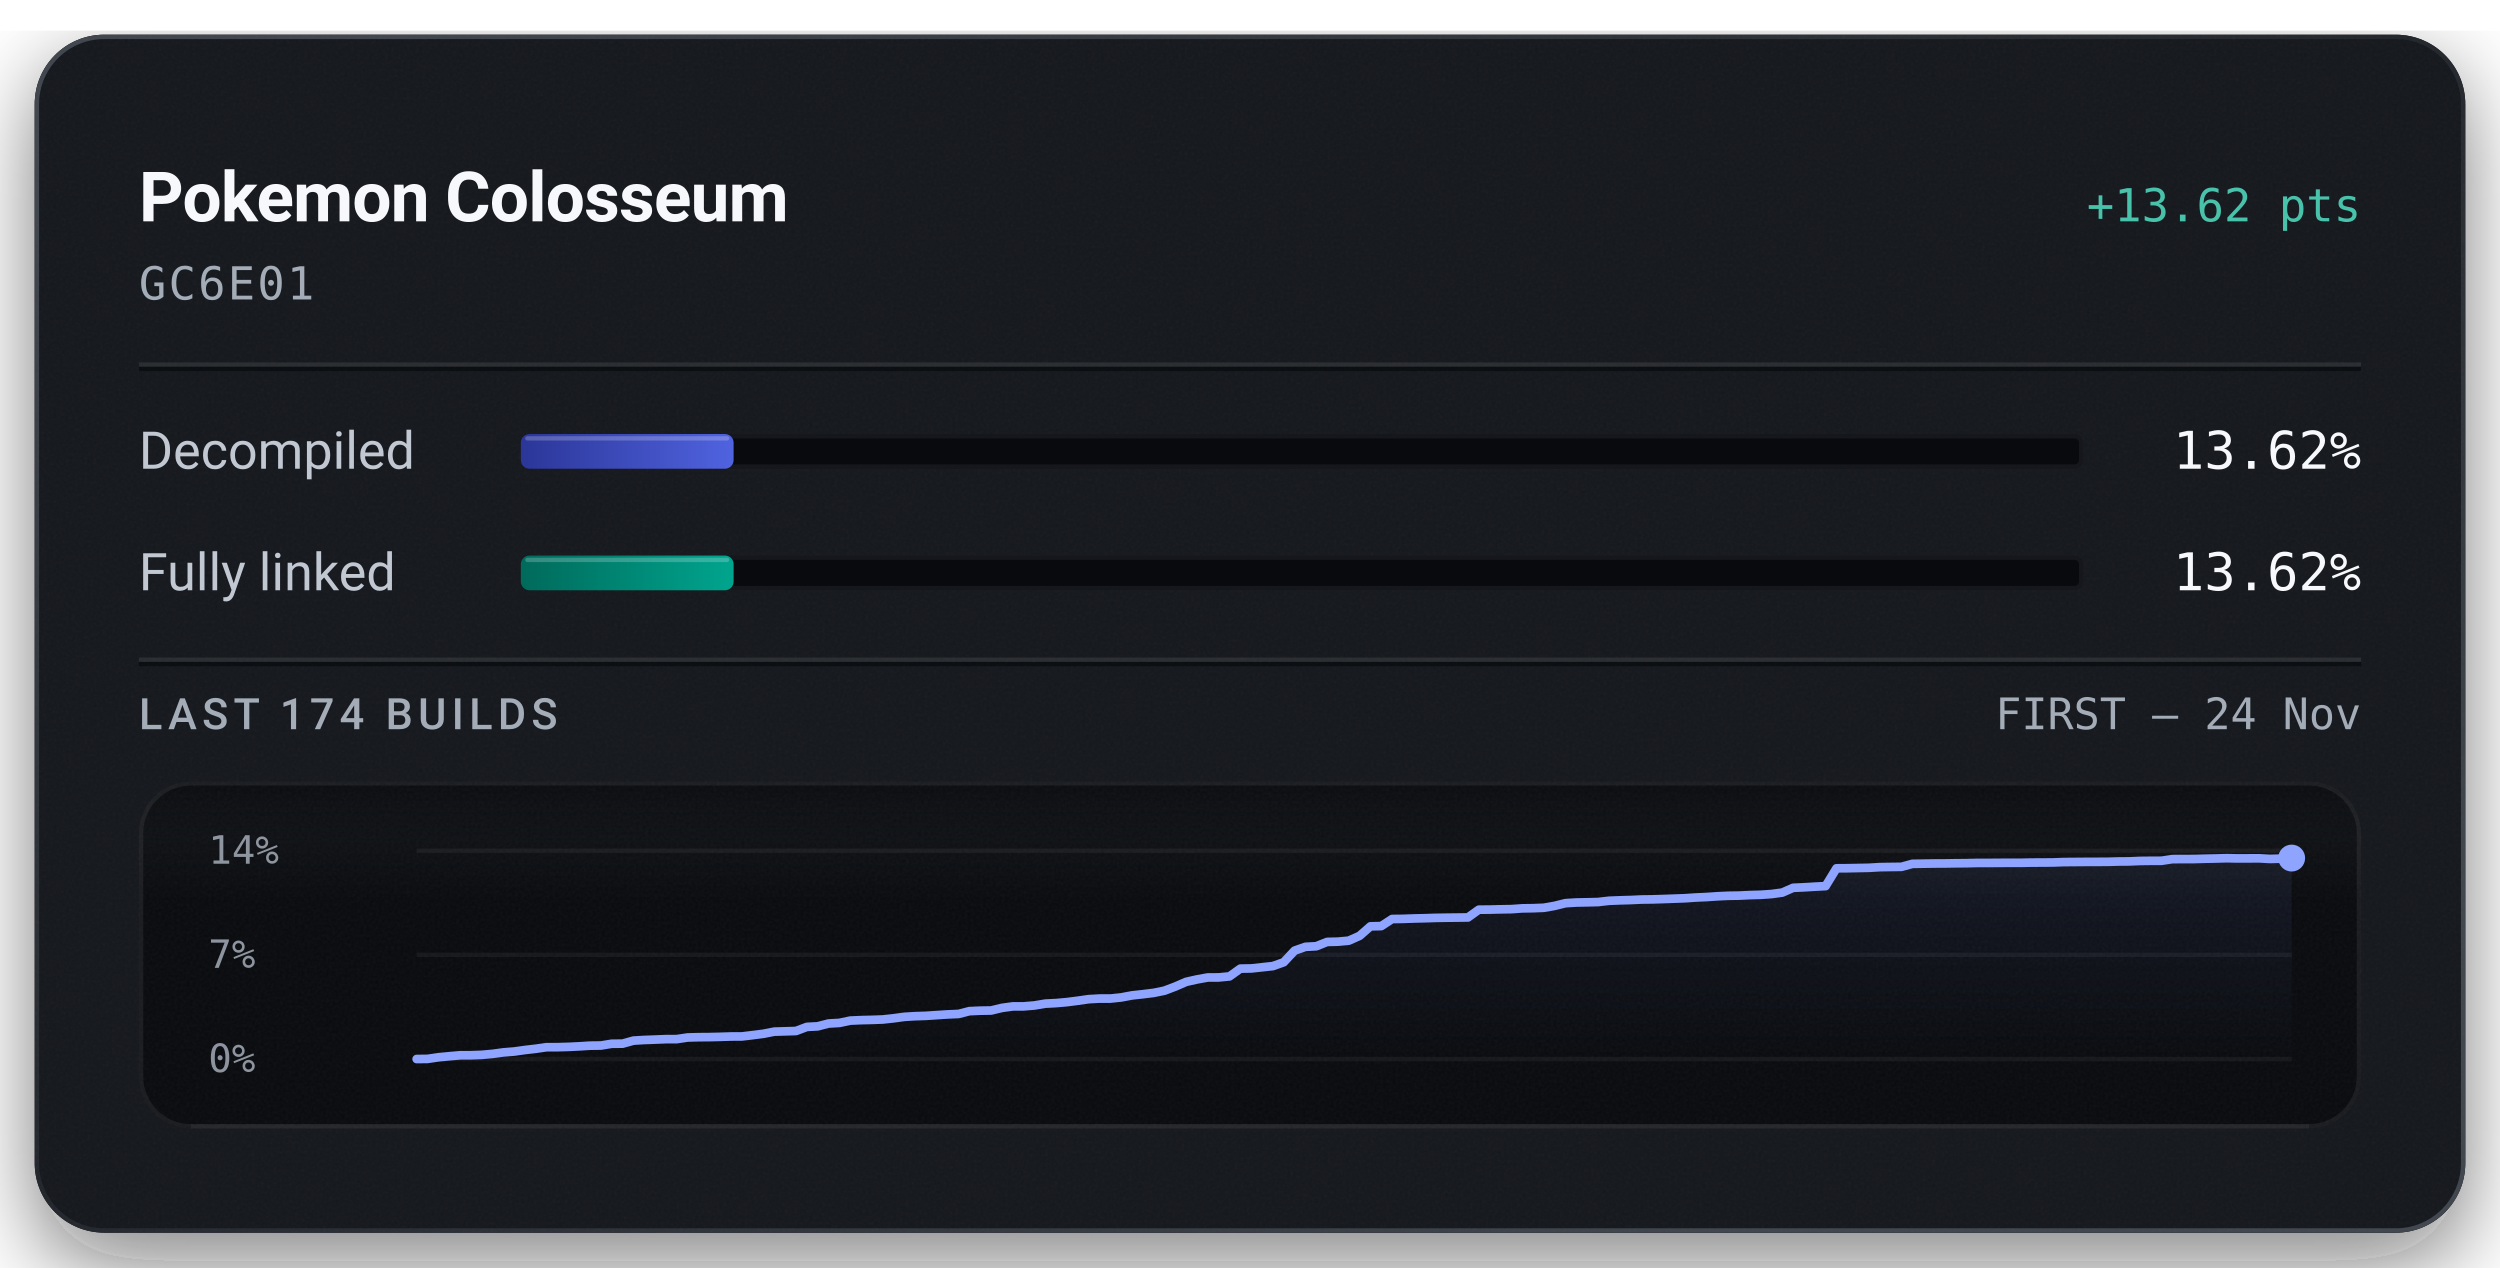
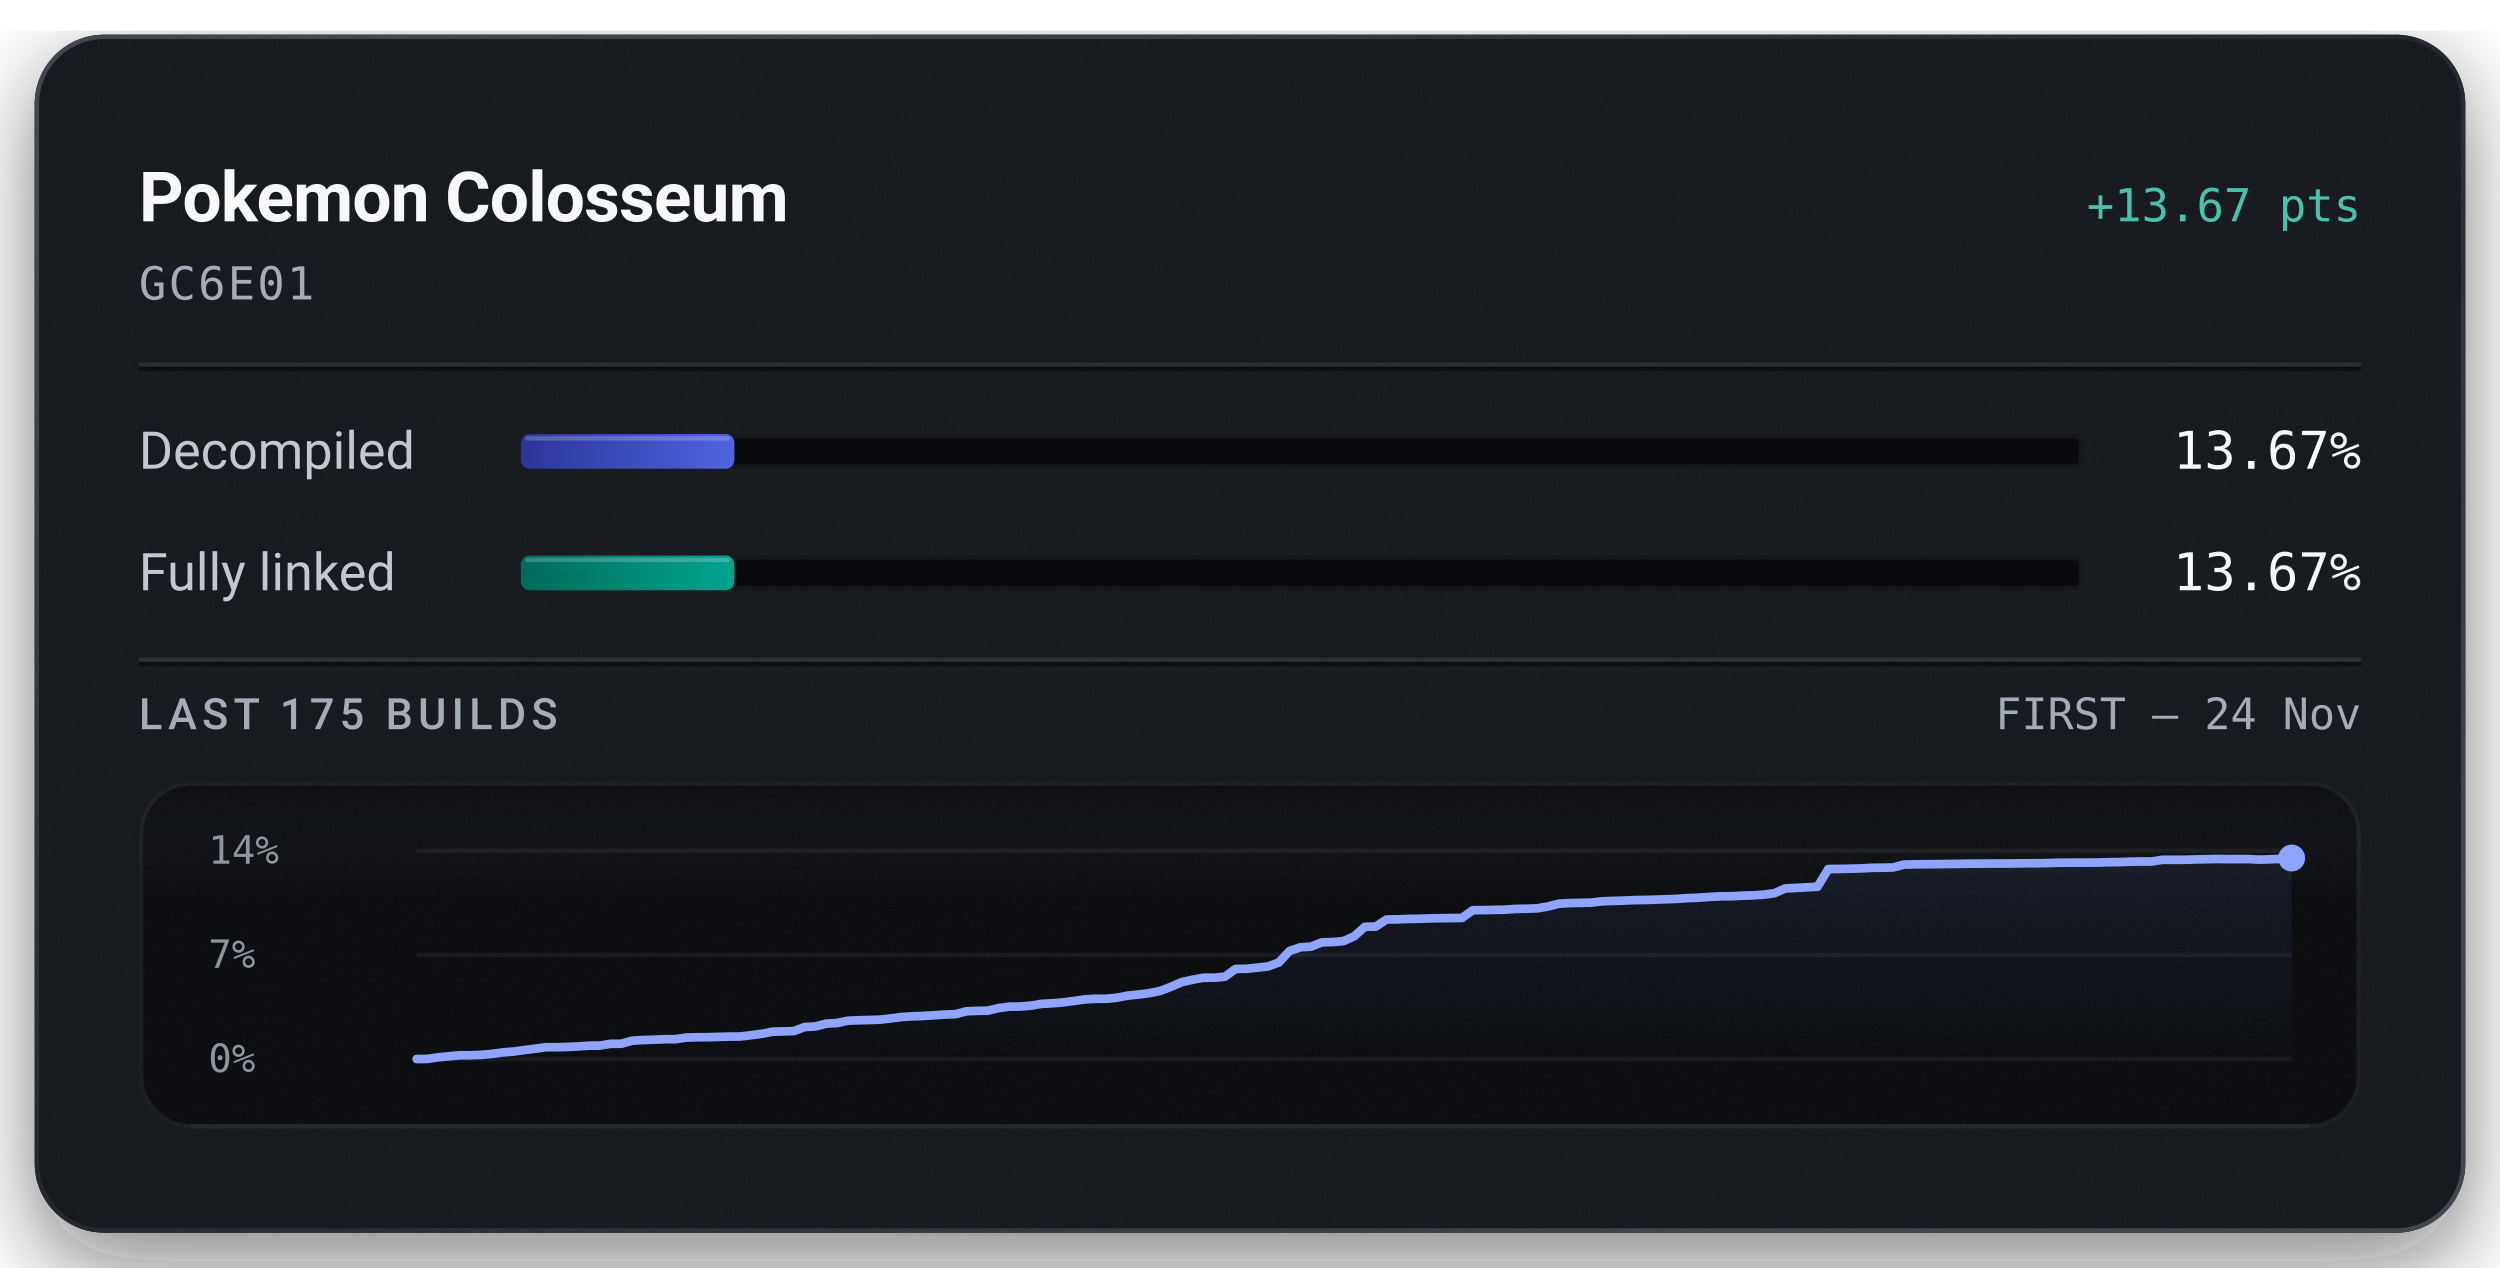
<svg xmlns="http://www.w3.org/2000/svg" width="576" height="292" viewBox="0 0 576 292" role="img" aria-labelledby="title description">
  <defs>
    <linearGradient id="badge-rim" x1="1" y1="1" x2="0" y2="0">
      <stop offset="0.15" stop-color="#6b747f" stop-opacity="0.5" />
      <stop offset="0.51" stop-color="#6b747f" stop-opacity="0.15" />
      <stop offset="0.93" stop-color="#6b747f" stop-opacity="0.5" />
    </linearGradient>
    <linearGradient id="badge-progress" x1="0" y1="0" x2="1" y2="0">
      <stop offset="0" stop-color="#2b3698" />
      <stop offset="1" stop-color="#5063e0" />
    </linearGradient>
    <linearGradient id="badge-linked" x1="0" y1="0" x2="1" y2="0">
      <stop offset="0" stop-color="#006a5b" />
      <stop offset="1" stop-color="#00a58e" />
    </linearGradient>
    <filter id="badge-grain" x="0" y="0" width="100%" height="100%">
      <feTurbulence type="fractalNoise" baseFrequency="1.4" numOctaves="2" stitchTiles="stitch" />
      <feColorMatrix type="saturate" values="0" />
    </filter>
    <filter id="badge-shadow" x="-15%" y="-15%" width="130%" height="150%">
      <feDropShadow dx="0" dy="7" stdDeviation="11" flood-color="#080a0e" flood-opacity="0.55" />
    </filter>
    <clipPath id="badge-card-clip">
      <rect x="8" y="8" width="560" height="276" rx="16" />
    </clipPath>
    <linearGradient id="badge-area" x1="0" y1="0" x2="0" y2="1">
      <stop offset="0" stop-color="#8ea4ff" stop-opacity="0.085" />
      <stop offset="1" stop-color="#8ea4ff" stop-opacity="0" />
    </linearGradient>
    <linearGradient id="badge-well-frost" x1="0" y1="0" x2="0" y2="1">
      <stop offset="0" stop-color="#f6f8fb" stop-opacity="0.045" />
      <stop offset="1" stop-color="#f6f8fb" stop-opacity="0" />
    </linearGradient>
    <linearGradient id="badge-well-shade" x1="0" y1="0" x2="0" y2="1">
      <stop offset="0" stop-color="#080a0e" stop-opacity="0.9" />
      <stop offset="1" stop-color="#080a0e" stop-opacity="0" />
    </linearGradient>
    <clipPath id="badge-well-clip">
      <rect x="32" y="180" width="512" height="80" rx="12" />
    </clipPath>
  </defs>
  <rect x="8" y="8" width="560" height="276" rx="16" fill="#14171c" filter="url(#badge-shadow)" />
  <g clip-path="url(#badge-card-clip)">
    <rect x="8" y="8" width="560" height="276" rx="16" fill="#14171c" />
    <rect x="8" y="8" width="560" height="276" filter="url(#badge-grain)" opacity="0.05" />
  </g>
  <rect x="8.5" y="8.5" width="559" height="275" rx="15.5" fill="none" stroke="url(#badge-rim)" stroke-width="1" />
  <text x="32" y="51" fill="#f6f8fb" font-family="system-ui, -apple-system, 'Segoe UI', Roboto, sans-serif" font-size="16" font-weight="600" text-anchor="start" letter-spacing="-0.2">Pokemon Colosseum</text>
-   <text x="544" y="51" fill="#49c2ab" font-family="ui-monospace, 'SF Mono', 'Cascadia Mono', Menlo, Consolas, monospace" font-size="10.5" font-weight="500" text-anchor="end">+13.62 pts</text>
+   <text x="544" y="51" fill="#49c2ab" font-family="ui-monospace, 'SF Mono', 'Cascadia Mono', Menlo, Consolas, monospace" font-size="10.5" font-weight="500" text-anchor="end">+13.67 pts</text>
  <text x="32" y="69" fill="#a3acb7" font-family="ui-monospace, 'SF Mono', 'Cascadia Mono', Menlo, Consolas, monospace" font-size="10.5" font-weight="400" text-anchor="start" letter-spacing="0.5">GC6E01</text>
  <line x1="32" y1="84" x2="544" y2="84" stroke="#f6f8fb" stroke-opacity="0.09" stroke-width="1" />
  <line x1="32" y1="85" x2="544" y2="85" stroke="#080a0e" stroke-opacity="0.7" stroke-width="1" />
  <text x="32" y="108" fill="#c1c8d2" font-family="system-ui, -apple-system, 'Segoe UI', Roboto, sans-serif" font-size="12" font-weight="400" text-anchor="start">Decompiled</text>
  <rect x="120" y="100" width="360" height="8" rx="2" fill="#080a0e" />
  <rect x="120.5" y="100.5" width="359" height="7" rx="1.5" fill="none" stroke="#f6f8fb" stroke-opacity="0.06" stroke-width="1" />
-   <rect x="120" y="100" width="49.02" height="8" rx="2" fill="url(#badge-progress)" />
-   <rect x="121" y="100.5" width="47.02" height="1" rx="0.5" fill="#f6f8fb" fill-opacity="0.22" />
-   <text x="544" y="108" fill="#f6f8fb" font-family="ui-monospace, 'SF Mono', 'Cascadia Mono', Menlo, Consolas, monospace" font-size="12" font-weight="500" text-anchor="end">13.62%</text>
+   <rect x="120" y="100" width="49.20" height="8" rx="2" fill="url(#badge-progress)" />
+   <rect x="121" y="100.5" width="47.20" height="1" rx="0.5" fill="#f6f8fb" fill-opacity="0.22" />
+   <text x="544" y="108" fill="#f6f8fb" font-family="ui-monospace, 'SF Mono', 'Cascadia Mono', Menlo, Consolas, monospace" font-size="12" font-weight="500" text-anchor="end">13.67%</text>
  <text x="32" y="136" fill="#c1c8d2" font-family="system-ui, -apple-system, 'Segoe UI', Roboto, sans-serif" font-size="12" font-weight="400" text-anchor="start">Fully linked</text>
  <rect x="120" y="128" width="360" height="8" rx="2" fill="#080a0e" />
  <rect x="120.5" y="128.5" width="359" height="7" rx="1.5" fill="none" stroke="#f6f8fb" stroke-opacity="0.06" stroke-width="1" />
-   <rect x="120" y="128" width="49.02" height="8" rx="2" fill="url(#badge-linked)" />
-   <rect x="121" y="128.5" width="47.02" height="1" rx="0.5" fill="#f6f8fb" fill-opacity="0.22" />
-   <text x="544" y="136" fill="#f6f8fb" font-family="ui-monospace, 'SF Mono', 'Cascadia Mono', Menlo, Consolas, monospace" font-size="12" font-weight="500" text-anchor="end">13.62%</text>
+   <rect x="120" y="128" width="49.20" height="8" rx="2" fill="url(#badge-linked)" />
+   <rect x="121" y="128.5" width="47.20" height="1" rx="0.5" fill="#f6f8fb" fill-opacity="0.22" />
+   <text x="544" y="136" fill="#f6f8fb" font-family="ui-monospace, 'SF Mono', 'Cascadia Mono', Menlo, Consolas, monospace" font-size="12" font-weight="500" text-anchor="end">13.67%</text>
  <line x1="32" y1="152" x2="544" y2="152" stroke="#f6f8fb" stroke-opacity="0.09" stroke-width="1" />
  <line x1="32" y1="153" x2="544" y2="153" stroke="#080a0e" stroke-opacity="0.7" stroke-width="1" />
-   <text x="32" y="168" fill="#a3acb7" font-family="system-ui, -apple-system, 'Segoe UI', Roboto, sans-serif" font-size="10" font-weight="500" text-anchor="start" letter-spacing="1.2">LAST 174 BUILDS</text>
+   <text x="32" y="168" fill="#a3acb7" font-family="system-ui, -apple-system, 'Segoe UI', Roboto, sans-serif" font-size="10" font-weight="500" text-anchor="start" letter-spacing="1.2">LAST 175 BUILDS</text>
  <text x="544" y="168" fill="#a3acb7" font-family="ui-monospace, 'SF Mono', 'Cascadia Mono', Menlo, Consolas, monospace" font-size="10" font-weight="400" text-anchor="end">FIRST – 24 Nov</text>
  <g clip-path="url(#badge-well-clip)">
    <rect x="32" y="180" width="512" height="80" rx="12" fill="#080a0e" />
    <rect x="32" y="180" width="512" height="28" fill="url(#badge-well-frost)" />
    <rect x="32" y="180" width="512" height="14" fill="url(#badge-well-shade)" />
    <rect x="32" y="180" width="512" height="80" filter="url(#badge-grain)" opacity="0.05" />
  </g>
  <rect x="32.5" y="180.5" width="511" height="79" rx="11.5" fill="none" stroke="#f6f8fb" stroke-opacity="0.07" stroke-width="1" />
  <line x1="44" y1="259.5" x2="532" y2="259.5" stroke="#f6f8fb" stroke-opacity="0.05" stroke-width="1" />
  <text x="48" y="199" fill="#a3acb7" font-family="ui-monospace, 'SF Mono', 'Cascadia Mono', Menlo, Consolas, monospace" font-size="9" font-weight="400" text-anchor="start" fill-opacity="0.85">14%</text>
  <text x="48" y="223" fill="#a3acb7" font-family="ui-monospace, 'SF Mono', 'Cascadia Mono', Menlo, Consolas, monospace" font-size="9" font-weight="400" text-anchor="start" fill-opacity="0.85">7%</text>
  <text x="48" y="247" fill="#a3acb7" font-family="ui-monospace, 'SF Mono', 'Cascadia Mono', Menlo, Consolas, monospace" font-size="9" font-weight="400" text-anchor="start" fill-opacity="0.85">0%</text>
  <line x1="96" y1="196.00" x2="528" y2="196.00" stroke="#f6f8fb" stroke-opacity="0.055" stroke-width="1" />
  <line x1="96" y1="220.00" x2="528" y2="220.00" stroke="#f6f8fb" stroke-opacity="0.055" stroke-width="1" />
  <line x1="96" y1="244.00" x2="528" y2="244.00" stroke="#f6f8fb" stroke-opacity="0.055" stroke-width="1" />
-   <path d="M96.00,244.00 L98.50,243.97 L100.99,243.60 L103.49,243.36 L105.99,243.14 L108.49,243.13 L110.98,243.04 L113.48,242.81 L115.98,242.47 L118.47,242.27 L120.97,241.92 L123.47,241.63 L125.97,241.27 L128.46,241.27 L130.96,241.20 L133.46,241.08 L135.95,240.92 L138.45,240.89 L140.95,240.48 L143.45,240.46 L145.94,239.76 L148.44,239.61 L150.94,239.52 L153.43,239.42 L155.93,239.41 L158.43,239.04 L160.92,238.97 L163.42,238.95 L165.92,238.89 L168.42,238.81 L170.91,238.80 L173.41,238.50 L175.91,238.18 L178.40,237.69 L180.90,237.62 L183.40,237.54 L185.90,236.60 L188.39,236.47 L190.89,235.82 L193.39,235.68 L195.88,235.15 L198.38,235.04 L200.88,234.98 L203.38,234.89 L205.87,234.62 L208.37,234.28 L210.87,234.13 L213.36,234.05 L215.86,233.88 L218.36,233.72 L220.86,233.61 L223.35,232.97 L225.85,232.86 L228.35,232.82 L230.84,232.22 L233.34,231.88 L235.84,231.87 L238.34,231.66 L240.83,231.24 L243.33,231.11 L245.83,230.89 L248.32,230.57 L250.82,230.21 L253.32,230.07 L255.82,230.07 L258.31,229.81 L260.81,229.34 L263.31,229.07 L265.80,228.76 L268.30,228.25 L270.80,227.30 L273.29,226.22 L275.79,225.66 L278.29,225.21 L280.79,225.20 L283.28,224.96 L285.78,223.17 L288.28,223.13 L290.77,222.86 L293.27,222.59 L295.77,221.70 L298.27,219.03 L300.76,218.15 L303.26,218.02 L305.76,217.02 L308.25,216.96 L310.75,216.73 L313.25,215.62 L315.75,213.43 L318.24,213.37 L320.74,211.74 L323.24,211.71 L325.73,211.62 L328.23,211.56 L330.73,211.48 L333.23,211.44 L335.72,211.41 L338.22,211.38 L340.72,209.59 L343.21,209.57 L345.71,209.51 L348.21,209.47 L350.71,209.29 L353.20,209.25 L355.70,209.15 L358.20,208.71 L360.69,208.09 L363.19,207.94 L365.69,207.89 L368.18,207.83 L370.68,207.54 L373.18,207.44 L375.68,207.37 L378.17,207.25 L380.67,207.22 L383.17,207.14 L385.66,207.05 L388.16,206.96 L390.66,206.79 L393.16,206.68 L395.65,206.51 L398.15,206.39 L400.65,206.35 L403.14,206.23 L405.64,206.16 L408.14,205.99 L410.64,205.65 L413.13,204.55 L415.63,204.44 L418.13,204.29 L420.62,204.16 L423.12,200.06 L425.62,200.04 L428.12,199.99 L430.61,199.94 L433.11,199.79 L435.61,199.75 L438.10,199.72 L440.60,199.03 L443.10,198.99 L445.60,198.95 L448.09,198.94 L450.59,198.90 L453.09,198.88 L455.58,198.82 L458.08,198.82 L460.58,198.80 L463.08,198.79 L465.57,198.79 L468.07,198.74 L470.57,198.73 L473.06,198.71 L475.56,198.62 L478.06,198.60 L480.55,198.58 L483.05,198.57 L485.55,198.56 L488.05,198.49 L490.54,198.47 L493.04,198.36 L495.54,198.33 L498.03,198.32 L500.53,197.94 L503.03,197.93 L505.53,197.92 L508.02,197.85 L510.52,197.80 L513.02,197.73 L515.51,197.78 L518.01,197.77 L520.51,197.76 L523.01,197.90 L525.50,197.83 L528.00,197.70 L528.00,244.00 L96.00,244.00 Z" fill="url(#badge-area)" />
-   <path d="M96.00,244.00 L98.50,243.97 L100.99,243.60 L103.49,243.36 L105.99,243.14 L108.49,243.13 L110.98,243.04 L113.48,242.81 L115.98,242.47 L118.47,242.27 L120.97,241.92 L123.47,241.63 L125.97,241.27 L128.46,241.27 L130.96,241.20 L133.46,241.08 L135.95,240.92 L138.45,240.89 L140.95,240.48 L143.45,240.46 L145.94,239.76 L148.44,239.61 L150.94,239.52 L153.43,239.42 L155.93,239.41 L158.43,239.04 L160.92,238.97 L163.42,238.95 L165.92,238.89 L168.42,238.81 L170.91,238.80 L173.41,238.50 L175.91,238.18 L178.40,237.69 L180.90,237.62 L183.40,237.54 L185.90,236.60 L188.39,236.47 L190.89,235.82 L193.39,235.68 L195.88,235.15 L198.38,235.04 L200.88,234.98 L203.38,234.89 L205.87,234.62 L208.37,234.28 L210.87,234.13 L213.36,234.05 L215.86,233.88 L218.36,233.72 L220.86,233.61 L223.35,232.97 L225.85,232.86 L228.35,232.82 L230.84,232.22 L233.34,231.88 L235.84,231.87 L238.34,231.66 L240.83,231.24 L243.33,231.11 L245.83,230.89 L248.32,230.57 L250.82,230.21 L253.32,230.07 L255.82,230.07 L258.31,229.81 L260.81,229.34 L263.31,229.07 L265.80,228.76 L268.30,228.25 L270.80,227.30 L273.29,226.22 L275.79,225.66 L278.29,225.22 L280.79,225.20 L283.28,224.96 L285.78,223.17 L288.28,223.13 L290.77,222.86 L293.27,222.59 L295.77,221.70 L298.27,219.03 L300.76,218.15 L303.26,218.02 L305.76,217.02 L308.25,216.96 L310.75,216.73 L313.25,215.62 L315.75,213.43 L318.24,213.37 L320.74,211.74 L323.24,211.71 L325.73,211.62 L328.23,211.56 L330.73,211.48 L333.23,211.44 L335.72,211.41 L338.22,211.38 L340.72,209.59 L343.21,209.57 L345.71,209.51 L348.21,209.47 L350.71,209.29 L353.20,209.25 L355.70,209.15 L358.20,208.71 L360.69,208.09 L363.19,207.94 L365.69,207.89 L368.18,207.83 L370.68,207.54 L373.18,207.44 L375.68,207.37 L378.17,207.25 L380.67,207.22 L383.17,207.14 L385.66,207.05 L388.16,206.96 L390.66,206.79 L393.16,206.68 L395.65,206.51 L398.15,206.39 L400.65,206.35 L403.14,206.23 L405.64,206.16 L408.14,205.99 L410.64,205.65 L413.13,204.55 L415.63,204.44 L418.13,204.29 L420.62,204.16 L423.12,200.06 L425.62,200.04 L428.12,199.99 L430.61,199.94 L433.11,199.79 L435.61,199.75 L438.10,199.72 L440.60,199.03 L443.10,198.99 L445.60,198.95 L448.09,198.94 L450.59,198.90 L453.09,198.88 L455.58,198.82 L458.08,198.82 L460.58,198.80 L463.08,198.79 L465.57,198.79 L468.07,198.74 L470.57,198.73 L473.06,198.71 L475.56,198.62 L478.06,198.60 L480.55,198.58 L483.05,198.57 L485.55,198.56 L488.05,198.49 L490.54,198.47 L493.04,198.36 L495.54,198.33 L498.03,198.32 L500.53,197.94 L503.03,197.93 L505.53,197.92 L508.02,197.85 L510.52,197.80 L513.02,197.73 L515.51,197.78 L518.01,197.77 L520.51,197.76 L523.01,197.90 L525.50,197.83 L528.00,197.70" fill="none" stroke="#49c2ab" stroke-width="1.5" stroke-linejoin="round" stroke-linecap="round" />
-   <path d="M96.00,244.00 L98.50,243.97 L100.99,243.60 L103.49,243.36 L105.99,243.14 L108.49,243.13 L110.98,243.04 L113.48,242.81 L115.98,242.47 L118.47,242.27 L120.97,241.92 L123.47,241.63 L125.97,241.27 L128.46,241.27 L130.96,241.20 L133.46,241.08 L135.95,240.92 L138.45,240.89 L140.95,240.48 L143.45,240.46 L145.94,239.76 L148.44,239.61 L150.94,239.52 L153.43,239.42 L155.93,239.41 L158.43,239.04 L160.92,238.97 L163.42,238.95 L165.92,238.89 L168.42,238.81 L170.91,238.80 L173.41,238.50 L175.91,238.18 L178.40,237.69 L180.90,237.62 L183.40,237.54 L185.90,236.60 L188.39,236.47 L190.89,235.82 L193.39,235.68 L195.88,235.15 L198.38,235.04 L200.88,234.98 L203.38,234.89 L205.87,234.62 L208.37,234.28 L210.87,234.13 L213.36,234.05 L215.86,233.88 L218.36,233.72 L220.86,233.61 L223.35,232.97 L225.85,232.86 L228.35,232.82 L230.84,232.22 L233.34,231.88 L235.84,231.87 L238.34,231.66 L240.83,231.24 L243.33,231.11 L245.83,230.89 L248.32,230.57 L250.82,230.21 L253.32,230.07 L255.82,230.07 L258.31,229.81 L260.81,229.34 L263.31,229.07 L265.80,228.76 L268.30,228.25 L270.80,227.30 L273.29,226.22 L275.79,225.66 L278.29,225.21 L280.79,225.20 L283.28,224.96 L285.78,223.17 L288.28,223.13 L290.77,222.86 L293.27,222.59 L295.77,221.70 L298.27,219.03 L300.76,218.15 L303.26,218.02 L305.76,217.02 L308.25,216.96 L310.75,216.73 L313.25,215.62 L315.75,213.43 L318.24,213.37 L320.74,211.74 L323.24,211.71 L325.73,211.62 L328.23,211.56 L330.73,211.48 L333.23,211.44 L335.72,211.41 L338.22,211.38 L340.72,209.59 L343.21,209.57 L345.71,209.51 L348.21,209.47 L350.71,209.29 L353.20,209.25 L355.70,209.15 L358.20,208.71 L360.69,208.09 L363.19,207.94 L365.69,207.89 L368.18,207.83 L370.68,207.54 L373.18,207.44 L375.68,207.37 L378.17,207.25 L380.67,207.22 L383.17,207.14 L385.66,207.05 L388.16,206.96 L390.66,206.79 L393.16,206.68 L395.65,206.51 L398.15,206.39 L400.65,206.35 L403.14,206.23 L405.64,206.16 L408.14,205.99 L410.64,205.65 L413.13,204.55 L415.63,204.44 L418.13,204.29 L420.62,204.16 L423.12,200.06 L425.62,200.04 L428.12,199.99 L430.61,199.94 L433.11,199.79 L435.61,199.75 L438.10,199.72 L440.60,199.03 L443.10,198.99 L445.60,198.95 L448.09,198.94 L450.59,198.90 L453.09,198.88 L455.58,198.82 L458.08,198.82 L460.58,198.80 L463.08,198.79 L465.57,198.79 L468.07,198.74 L470.57,198.73 L473.06,198.71 L475.56,198.62 L478.06,198.60 L480.55,198.58 L483.05,198.57 L485.55,198.56 L488.05,198.49 L490.54,198.47 L493.04,198.36 L495.54,198.33 L498.03,198.32 L500.53,197.94 L503.03,197.93 L505.53,197.92 L508.02,197.85 L510.52,197.80 L513.02,197.73 L515.51,197.78 L518.01,197.77 L520.51,197.76 L523.01,197.90 L525.50,197.83 L528.00,197.70" fill="none" stroke="#8ea4ff" stroke-width="2" stroke-linejoin="round" stroke-linecap="round" />
-   <circle cx="528.00" cy="197.70" r="2.6" fill="#49c2ab" />
-   <circle cx="528.00" cy="197.70" r="3.1" fill="#8ea4ff" />
+   <path d="M96.00,244.00 L98.48,243.97 L100.97,243.60 L103.45,243.37 L105.93,243.14 L108.41,243.13 L110.90,243.04 L113.38,242.81 L115.86,242.47 L118.34,242.28 L120.83,241.93 L123.31,241.63 L125.79,241.28 L128.28,241.28 L130.76,241.21 L133.24,241.09 L135.72,240.93 L138.21,240.90 L140.69,240.49 L143.17,240.48 L145.66,239.77 L148.14,239.63 L150.62,239.54 L153.10,239.44 L155.59,239.43 L158.07,239.06 L160.55,238.99 L163.03,238.97 L165.52,238.90 L168.00,238.83 L170.48,238.82 L172.97,238.52 L175.45,238.20 L177.93,237.71 L180.41,237.64 L182.90,237.56 L185.38,236.63 L187.86,236.50 L190.34,235.85 L192.83,235.71 L195.31,235.18 L197.79,235.07 L200.28,235.01 L202.76,234.93 L205.24,234.65 L207.72,234.32 L210.21,234.17 L212.69,234.08 L215.17,233.92 L217.66,233.76 L220.14,233.65 L222.62,233.01 L225.10,232.90 L227.59,232.86 L230.07,232.26 L232.55,231.93 L235.03,231.91 L237.52,231.70 L240.00,231.28 L242.48,231.16 L244.97,230.94 L247.45,230.62 L249.93,230.26 L252.41,230.12 L254.90,230.12 L257.38,229.86 L259.86,229.39 L262.34,229.13 L264.83,228.82 L267.31,228.31 L269.79,227.36 L272.28,226.28 L274.76,225.73 L277.24,225.28 L279.72,225.27 L282.21,225.03 L284.69,223.24 L287.17,223.21 L289.66,222.94 L292.14,222.67 L294.62,221.78 L297.10,219.12 L299.59,218.25 L302.07,218.11 L304.55,217.11 L307.03,217.05 L309.52,216.83 L312.00,215.72 L314.48,213.54 L316.97,213.48 L319.45,211.86 L321.93,211.82 L324.41,211.73 L326.90,211.68 L329.38,211.60 L331.86,211.55 L334.34,211.53 L336.83,211.49 L339.31,209.71 L341.79,209.69 L344.28,209.64 L346.76,209.59 L349.24,209.41 L351.72,209.37 L354.21,209.28 L356.69,208.84 L359.17,208.21 L361.66,208.07 L364.14,208.02 L366.62,207.96 L369.10,207.67 L371.59,207.58 L374.07,207.50 L376.55,207.39 L379.03,207.35 L381.52,207.27 L384.00,207.18 L386.48,207.09 L388.97,206.92 L391.45,206.82 L393.93,206.65 L396.41,206.52 L398.90,206.49 L401.38,206.37 L403.86,206.29 L406.34,206.13 L408.83,205.79 L411.31,204.70 L413.79,204.58 L416.28,204.44 L418.76,204.30 L421.24,200.22 L423.72,200.20 L426.21,200.15 L428.69,200.09 L431.17,199.95 L433.66,199.91 L436.14,199.87 L438.62,199.20 L441.10,199.15 L443.59,199.11 L446.07,199.10 L448.55,199.06 L451.03,199.04 L453.52,198.99 L456.00,198.98 L458.48,198.96 L460.97,198.95 L463.45,198.95 L465.93,198.90 L468.41,198.89 L470.90,198.88 L473.38,198.79 L475.86,198.76 L478.34,198.75 L480.83,198.74 L483.31,198.73 L485.79,198.65 L488.28,198.63 L490.76,198.53 L493.24,198.49 L495.72,198.49 L498.21,198.10 L500.69,198.10 L503.17,198.09 L505.66,198.02 L508.14,197.96 L510.62,197.90 L513.10,197.95 L515.59,197.93 L518.07,197.93 L520.55,198.06 L523.03,197.99 L525.52,197.87 L528.00,197.69 L528.00,244.00 L96.00,244.00 Z" fill="url(#badge-area)" />
+   <path d="M96.00,244.00 L98.48,243.97 L100.97,243.60 L103.45,243.37 L105.93,243.14 L108.41,243.13 L110.90,243.04 L113.38,242.81 L115.86,242.47 L118.34,242.28 L120.83,241.93 L123.31,241.63 L125.79,241.28 L128.28,241.28 L130.76,241.21 L133.24,241.09 L135.72,240.93 L138.21,240.90 L140.69,240.49 L143.17,240.48 L145.66,239.77 L148.14,239.63 L150.62,239.54 L153.10,239.44 L155.59,239.43 L158.07,239.06 L160.55,238.99 L163.03,238.97 L165.52,238.90 L168.00,238.83 L170.48,238.82 L172.97,238.52 L175.45,238.20 L177.93,237.71 L180.41,237.64 L182.90,237.56 L185.38,236.63 L187.86,236.50 L190.34,235.85 L192.83,235.71 L195.31,235.18 L197.79,235.07 L200.28,235.01 L202.76,234.93 L205.24,234.65 L207.72,234.32 L210.21,234.17 L212.69,234.08 L215.17,233.92 L217.66,233.76 L220.14,233.65 L222.62,233.01 L225.10,232.90 L227.59,232.86 L230.07,232.26 L232.55,231.93 L235.03,231.91 L237.52,231.70 L240.00,231.28 L242.48,231.16 L244.97,230.94 L247.45,230.62 L249.93,230.26 L252.41,230.12 L254.90,230.12 L257.38,229.86 L259.86,229.39 L262.34,229.13 L264.83,228.82 L267.31,228.31 L269.79,227.36 L272.28,226.28 L274.76,225.73 L277.24,225.28 L279.72,225.27 L282.21,225.03 L284.69,223.24 L287.17,223.21 L289.66,222.94 L292.14,222.67 L294.62,221.78 L297.10,219.12 L299.59,218.25 L302.07,218.11 L304.55,217.11 L307.03,217.05 L309.52,216.83 L312.00,215.72 L314.48,213.54 L316.97,213.48 L319.45,211.86 L321.93,211.82 L324.41,211.73 L326.90,211.68 L329.38,211.60 L331.86,211.55 L334.34,211.53 L336.83,211.49 L339.31,209.71 L341.79,209.69 L344.28,209.64 L346.76,209.59 L349.24,209.41 L351.72,209.37 L354.21,209.28 L356.69,208.84 L359.17,208.21 L361.66,208.07 L364.14,208.02 L366.62,207.96 L369.10,207.67 L371.59,207.58 L374.07,207.50 L376.55,207.39 L379.03,207.35 L381.52,207.27 L384.00,207.18 L386.48,207.09 L388.97,206.92 L391.45,206.82 L393.93,206.65 L396.41,206.52 L398.90,206.49 L401.38,206.37 L403.86,206.29 L406.34,206.13 L408.83,205.79 L411.31,204.70 L413.79,204.58 L416.28,204.44 L418.76,204.30 L421.24,200.22 L423.72,200.20 L426.21,200.15 L428.69,200.09 L431.17,199.95 L433.66,199.91 L436.14,199.87 L438.62,199.20 L441.10,199.15 L443.59,199.11 L446.07,199.10 L448.55,199.06 L451.03,199.04 L453.52,198.99 L456.00,198.98 L458.48,198.96 L460.97,198.95 L463.45,198.95 L465.93,198.90 L468.41,198.89 L470.90,198.88 L473.38,198.79 L475.86,198.76 L478.34,198.75 L480.83,198.74 L483.31,198.73 L485.79,198.65 L488.28,198.63 L490.76,198.53 L493.24,198.49 L495.72,198.49 L498.21,198.10 L500.69,198.10 L503.17,198.09 L505.66,198.02 L508.14,197.96 L510.62,197.90 L513.10,197.95 L515.59,197.93 L518.07,197.93 L520.55,198.06 L523.03,197.99 L525.52,197.87 L528.00,197.69" fill="none" stroke="#49c2ab" stroke-width="1.5" stroke-linejoin="round" stroke-linecap="round" />
+   <path d="M96.00,244.00 L98.48,243.97 L100.97,243.60 L103.45,243.37 L105.93,243.14 L108.41,243.13 L110.90,243.04 L113.38,242.81 L115.86,242.47 L118.34,242.28 L120.83,241.93 L123.31,241.63 L125.79,241.28 L128.28,241.28 L130.76,241.21 L133.24,241.09 L135.72,240.93 L138.21,240.90 L140.69,240.49 L143.17,240.48 L145.66,239.77 L148.14,239.63 L150.62,239.54 L153.10,239.44 L155.59,239.43 L158.07,239.06 L160.55,238.99 L163.03,238.97 L165.52,238.90 L168.00,238.83 L170.48,238.82 L172.97,238.52 L175.45,238.20 L177.93,237.71 L180.41,237.64 L182.90,237.56 L185.38,236.63 L187.86,236.50 L190.34,235.85 L192.83,235.71 L195.31,235.18 L197.79,235.07 L200.28,235.01 L202.76,234.93 L205.24,234.65 L207.72,234.32 L210.21,234.17 L212.69,234.08 L215.17,233.92 L217.66,233.76 L220.14,233.65 L222.62,233.01 L225.10,232.90 L227.59,232.86 L230.07,232.26 L232.55,231.93 L235.03,231.91 L237.52,231.70 L240.00,231.28 L242.48,231.16 L244.97,230.94 L247.45,230.62 L249.93,230.26 L252.41,230.12 L254.90,230.12 L257.38,229.86 L259.86,229.39 L262.34,229.13 L264.83,228.82 L267.31,228.31 L269.79,227.36 L272.28,226.28 L274.76,225.73 L277.24,225.28 L279.72,225.27 L282.21,225.03 L284.69,223.24 L287.17,223.21 L289.66,222.94 L292.14,222.67 L294.62,221.78 L297.10,219.12 L299.59,218.25 L302.07,218.11 L304.55,217.11 L307.03,217.05 L309.52,216.83 L312.00,215.72 L314.48,213.54 L316.97,213.48 L319.45,211.86 L321.93,211.82 L324.41,211.73 L326.90,211.68 L329.38,211.60 L331.86,211.55 L334.34,211.53 L336.83,211.49 L339.31,209.71 L341.79,209.69 L344.28,209.64 L346.76,209.59 L349.24,209.41 L351.72,209.37 L354.21,209.28 L356.69,208.84 L359.17,208.21 L361.66,208.07 L364.14,208.02 L366.62,207.96 L369.10,207.67 L371.59,207.58 L374.07,207.50 L376.55,207.39 L379.03,207.35 L381.52,207.27 L384.00,207.18 L386.48,207.09 L388.97,206.92 L391.45,206.82 L393.93,206.65 L396.41,206.52 L398.90,206.49 L401.38,206.37 L403.86,206.29 L406.34,206.13 L408.83,205.79 L411.31,204.70 L413.79,204.58 L416.28,204.44 L418.76,204.30 L421.24,200.22 L423.72,200.20 L426.21,200.15 L428.69,200.09 L431.17,199.95 L433.66,199.91 L436.14,199.87 L438.62,199.20 L441.10,199.15 L443.59,199.11 L446.07,199.10 L448.55,199.06 L451.03,199.04 L453.52,198.99 L456.00,198.98 L458.48,198.96 L460.97,198.95 L463.45,198.95 L465.93,198.90 L468.41,198.89 L470.90,198.88 L473.38,198.79 L475.86,198.76 L478.34,198.75 L480.83,198.74 L483.31,198.73 L485.79,198.65 L488.28,198.63 L490.76,198.53 L493.24,198.49 L495.72,198.49 L498.21,198.10 L500.69,198.10 L503.17,198.09 L505.66,198.02 L508.14,197.96 L510.62,197.90 L513.10,197.95 L515.59,197.93 L518.07,197.93 L520.55,198.06 L523.03,197.99 L525.52,197.87 L528.00,197.69" fill="none" stroke="#8ea4ff" stroke-width="2" stroke-linejoin="round" stroke-linecap="round" />
+   <circle cx="528.00" cy="197.69" r="2.6" fill="#49c2ab" />
+   <circle cx="528.00" cy="197.69" r="3.1" fill="#8ea4ff" />
</svg>
